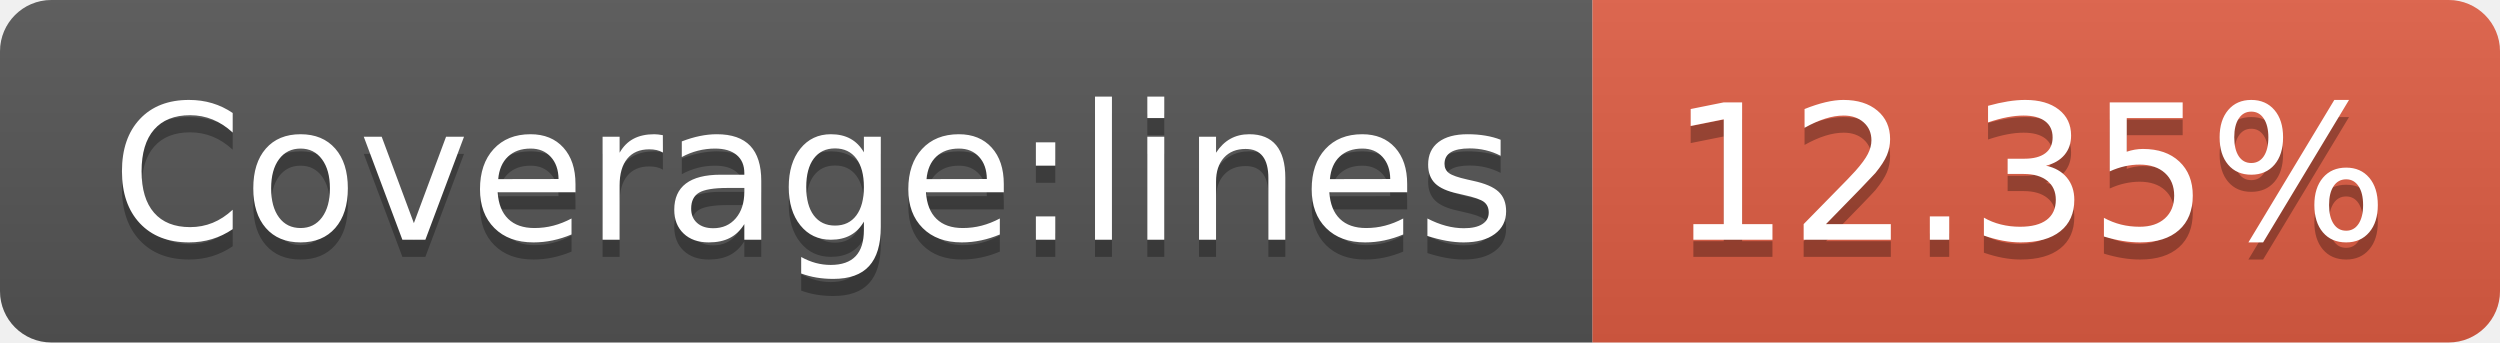
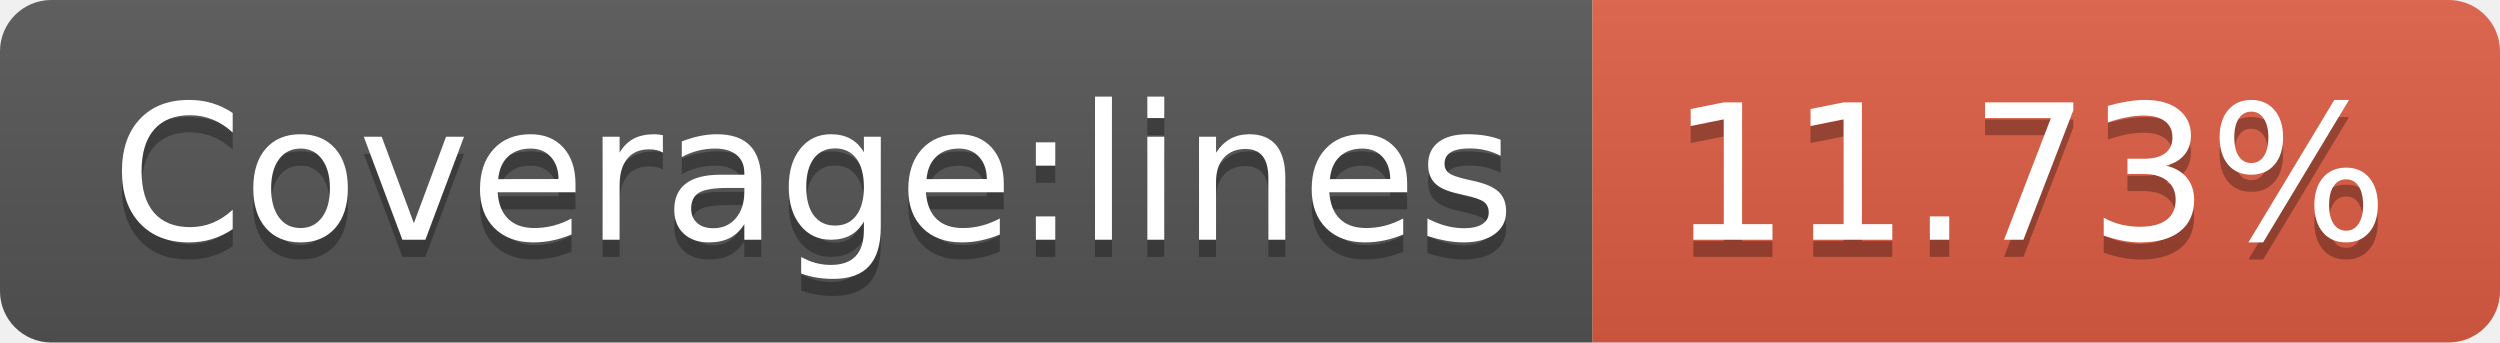
- <svg xmlns="http://www.w3.org/2000/svg" width="146" height="20" role="img" aria-label="Coverage:lines: 12.35%">
+ <svg xmlns="http://www.w3.org/2000/svg" width="146" height="20" role="img" aria-label="Coverage:lines: 11.73%">
  <linearGradient id="s" x2="0" y2="100%">
    <stop offset="0" stop-color="#bbb" stop-opacity=".1" />
    <stop offset="1" stop-opacity=".1" />
  </linearGradient>
  <clipPath id="r">
    <rect width="146" height="20" rx="3" fill="#fff" />
  </clipPath>
  <g clip-path="url(#r)">
    <rect width="93" height="20" fill="#555" />
    <rect x="93" width="53" height="20" fill="#e05d44" />
    <rect width="146" height="20" fill="url(#s)" />
  </g>
  <g fill="#fff" text-anchor="middle" font-family="Verdana,Geneva,DejaVu Sans,sans-serif" text-rendering="geometricPrecision" font-size="110">
    <text aria-hidden="true" x="475" y="150" fill="#010101" fill-opacity=".3" transform="scale(.1)" textLength="830">Coverage:lines</text>
    <text x="475" y="140" transform="scale(.1)" fill="#fff" textLength="830">Coverage:lines</text>
-     <text aria-hidden="true" x="1185" y="150" fill="#010101" fill-opacity=".3" transform="scale(.1)" textLength="430">12.35%</text>
-     <text x="1185" y="140" transform="scale(.1)" fill="#fff" textLength="430">12.35%</text>
+     <text aria-hidden="true" x="1185" y="150" fill="#010101" fill-opacity=".3" transform="scale(.1)" textLength="430">11.73%</text>
+     <text x="1185" y="140" transform="scale(.1)" fill="#fff" textLength="430">11.73%</text>
  </g>
</svg>
